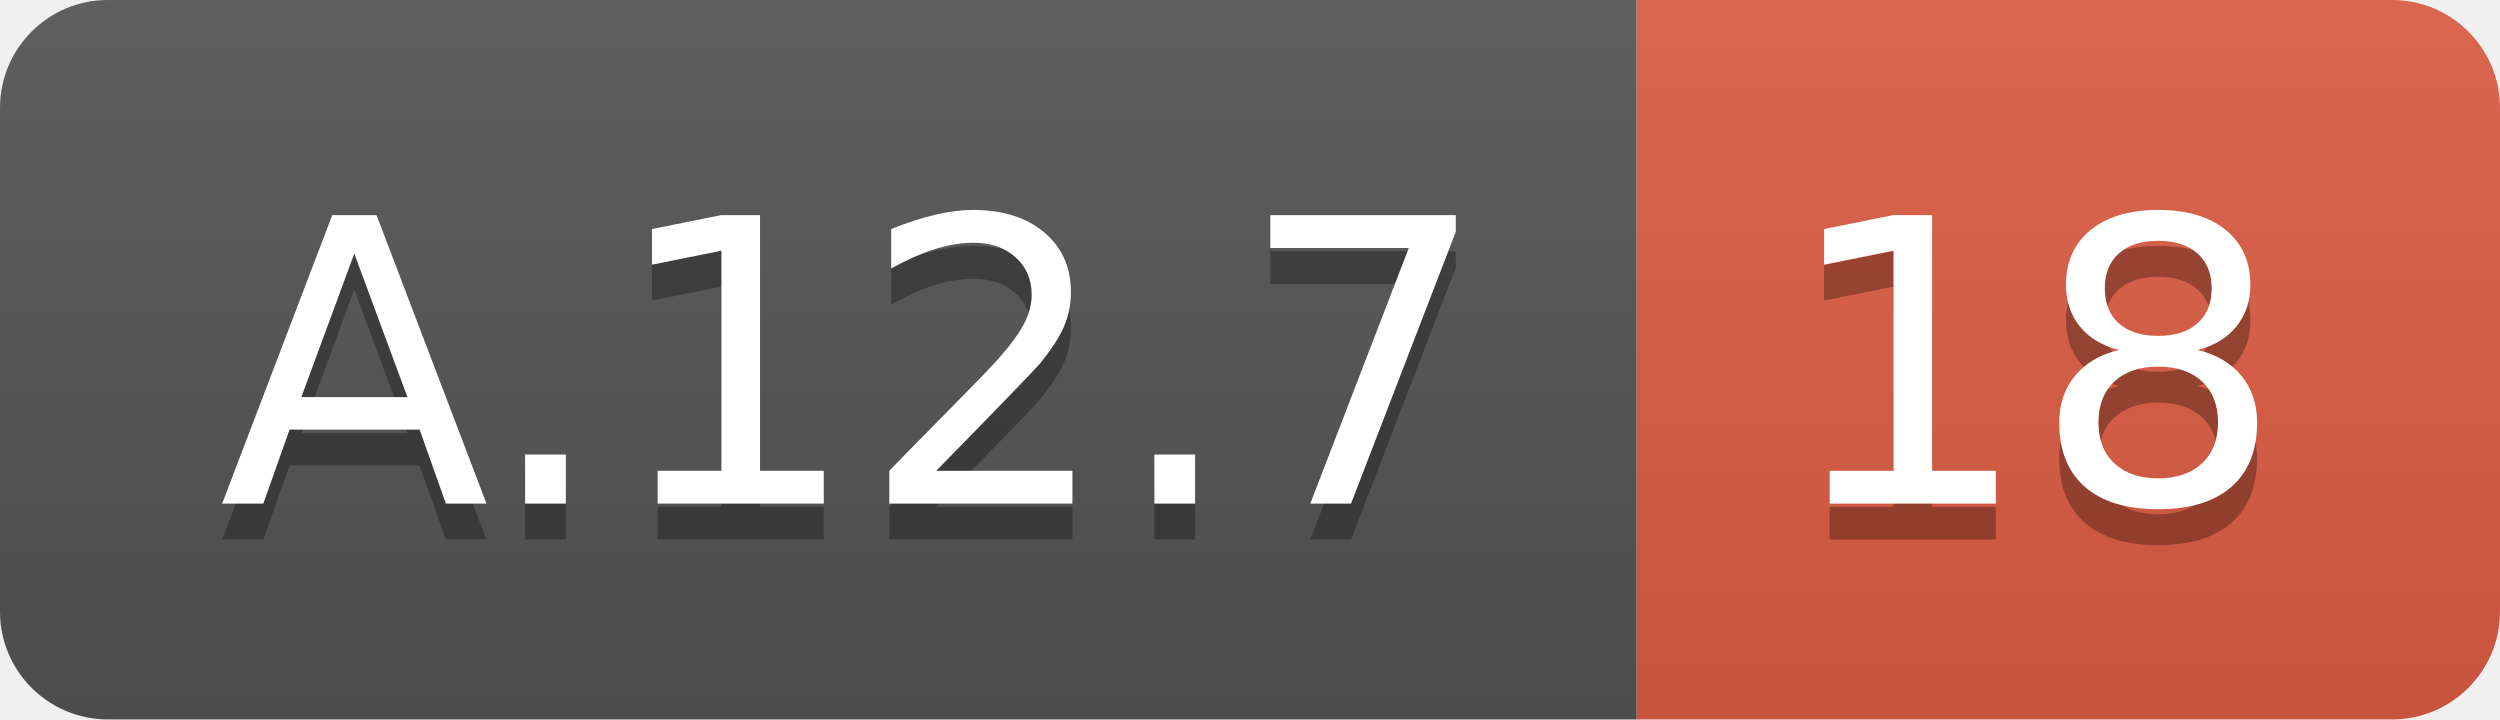
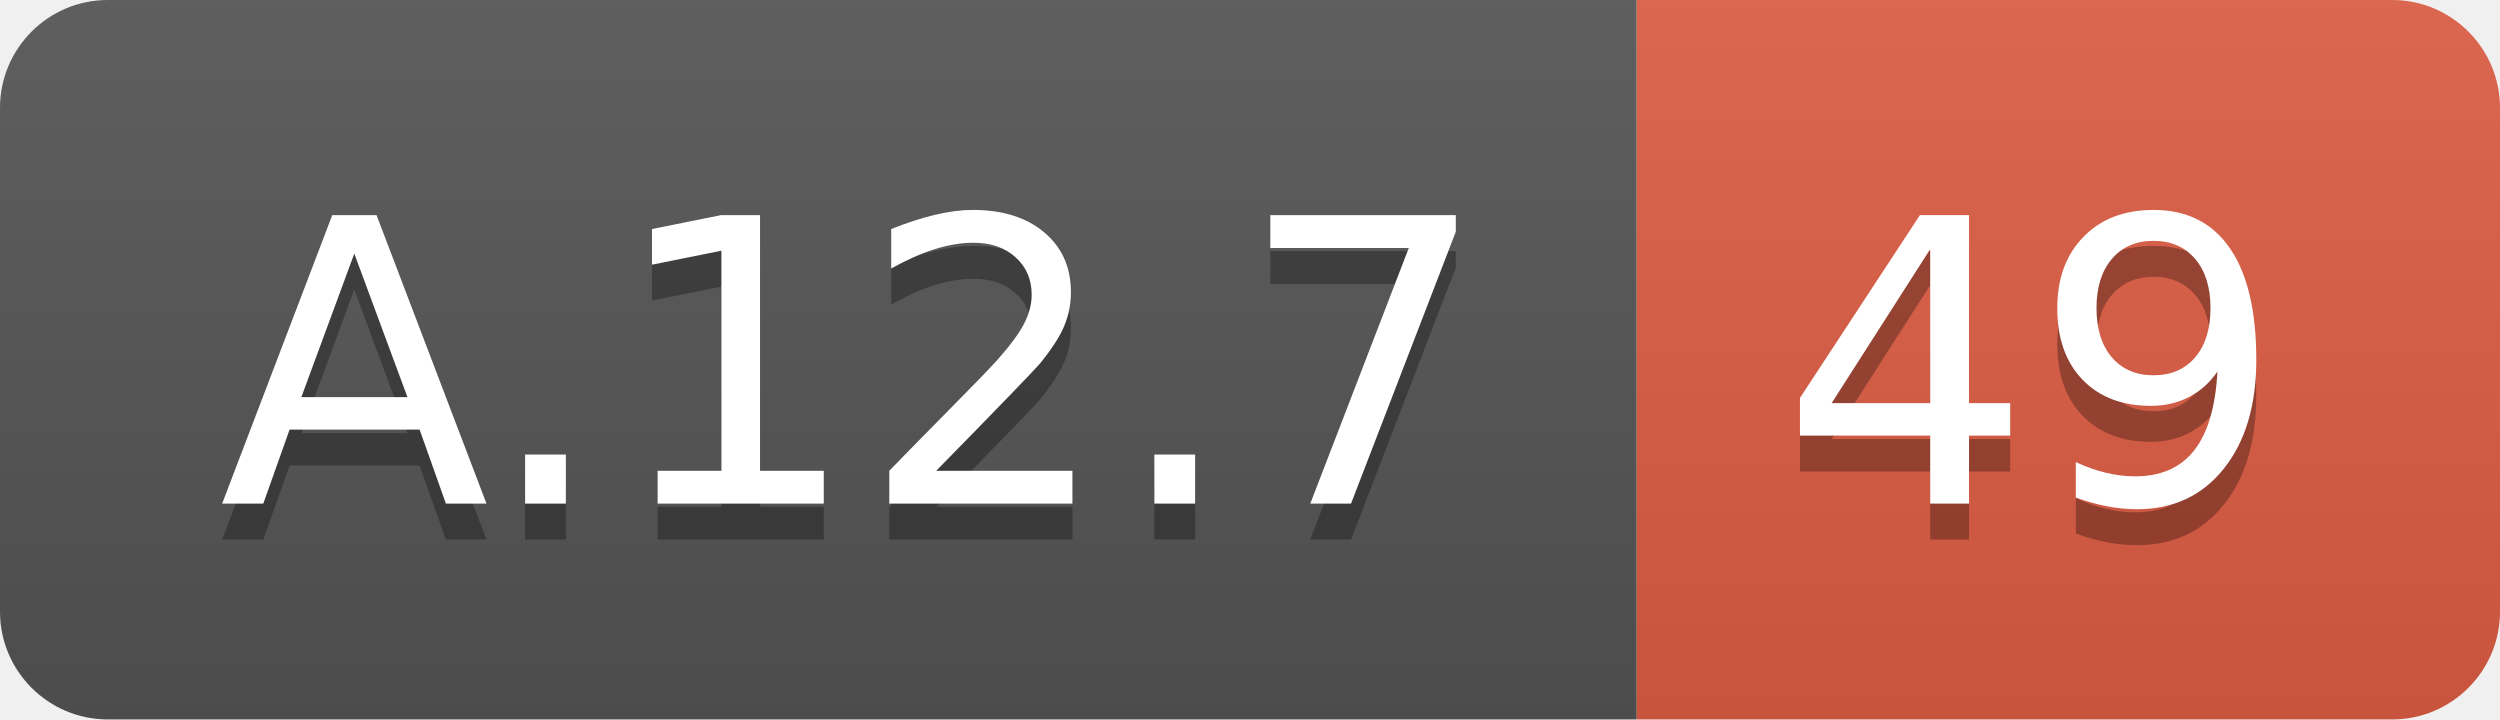
<svg xmlns="http://www.w3.org/2000/svg" width="69.5" height="20">
  <linearGradient id="smooth" x2="0" y2="100%">
    <stop offset="0" stop-color="#bbb" stop-opacity=".1" />
    <stop offset="1" stop-opacity=".1" />
  </linearGradient>
  <clipPath id="round">
    <rect width="69.5" height="20" rx="3" fill="#fff" />
  </clipPath>
  <g clip-path="url(#round)">
    <rect width="45.5" height="20" fill="#555" />
    <rect x="45.5" width="24.0" height="20" fill="#e05d44" />
    <rect width="69.5" height="20" fill="url(#smooth)" />
  </g>
  <g fill="#fff" text-anchor="middle" font-family="DejaVu Sans,Verdana,Geneva,sans-serif" font-size="110">
    <text x="237.5" y="150" fill="#010101" fill-opacity=".3" transform="scale(0.1)" textLength="355.0" lengthAdjust="spacing">A.12.7</text>
    <text x="237.5" y="140" transform="scale(0.1)" textLength="355.0" lengthAdjust="spacing">A.12.7</text>
-     <text x="565.0" y="150" fill="#010101" fill-opacity=".3" transform="scale(0.1)" textLength="140.0" lengthAdjust="spacing">18</text>
-     <text x="565.0" y="140" transform="scale(0.1)" textLength="140.0" lengthAdjust="spacing">18</text>
+     <text x="565.0" y="150" fill="#010101" fill-opacity=".3" transform="scale(0.1)" textLength="140.0" lengthAdjust="spacing">49</text>
+     <text x="565.0" y="140" transform="scale(0.1)" textLength="140.0" lengthAdjust="spacing">49</text>
  </g>
</svg>
